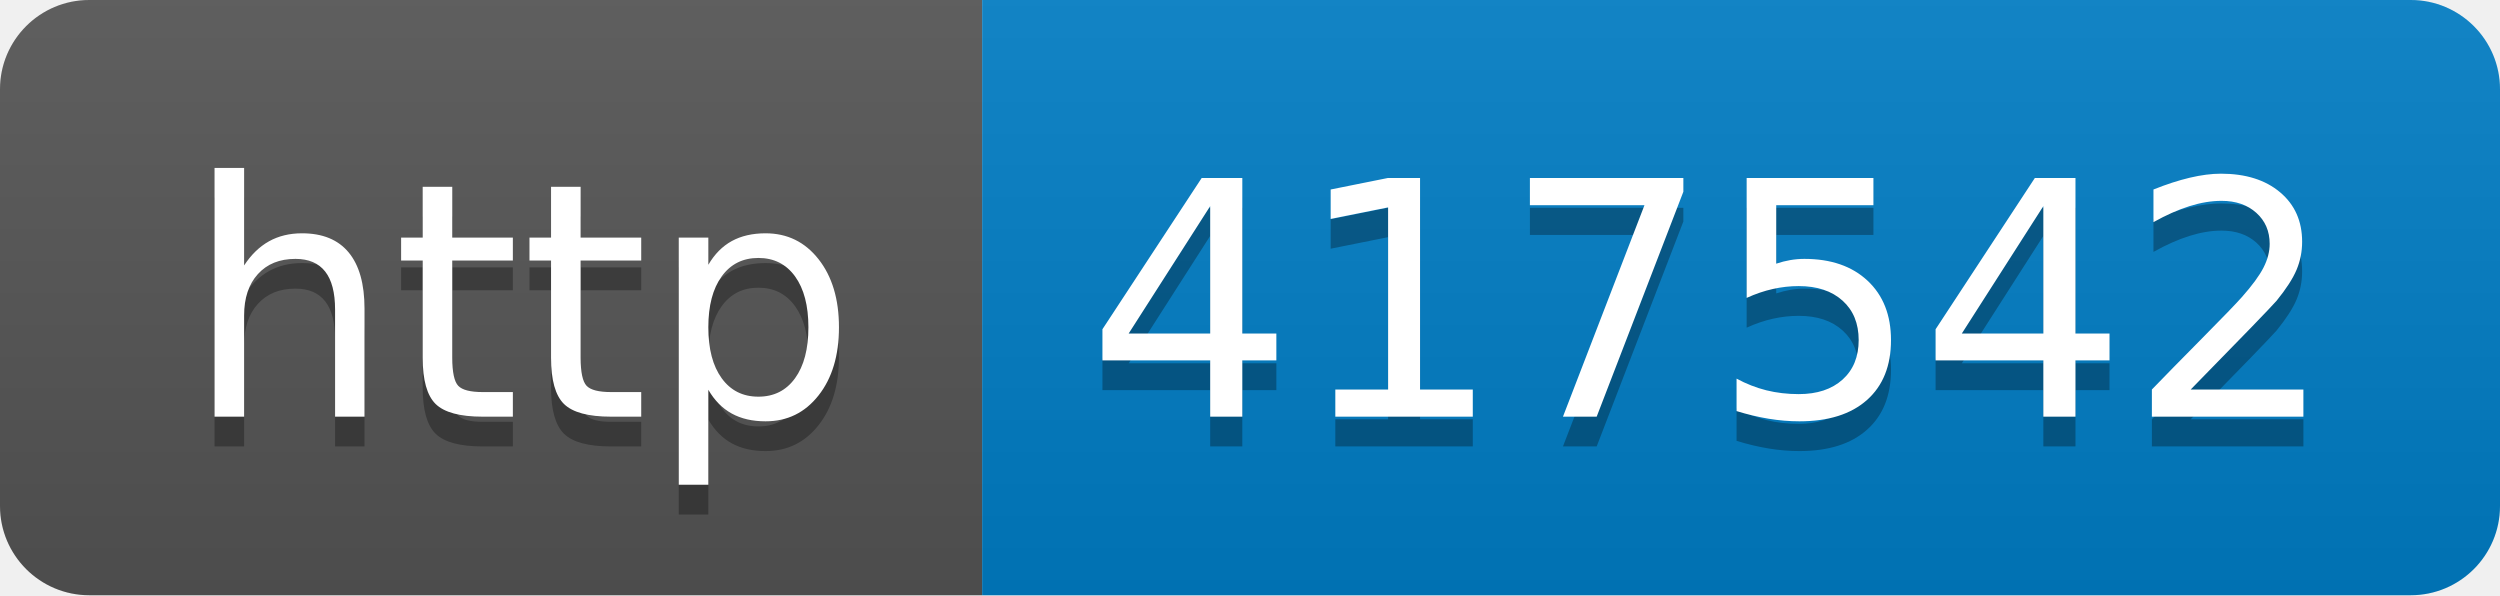
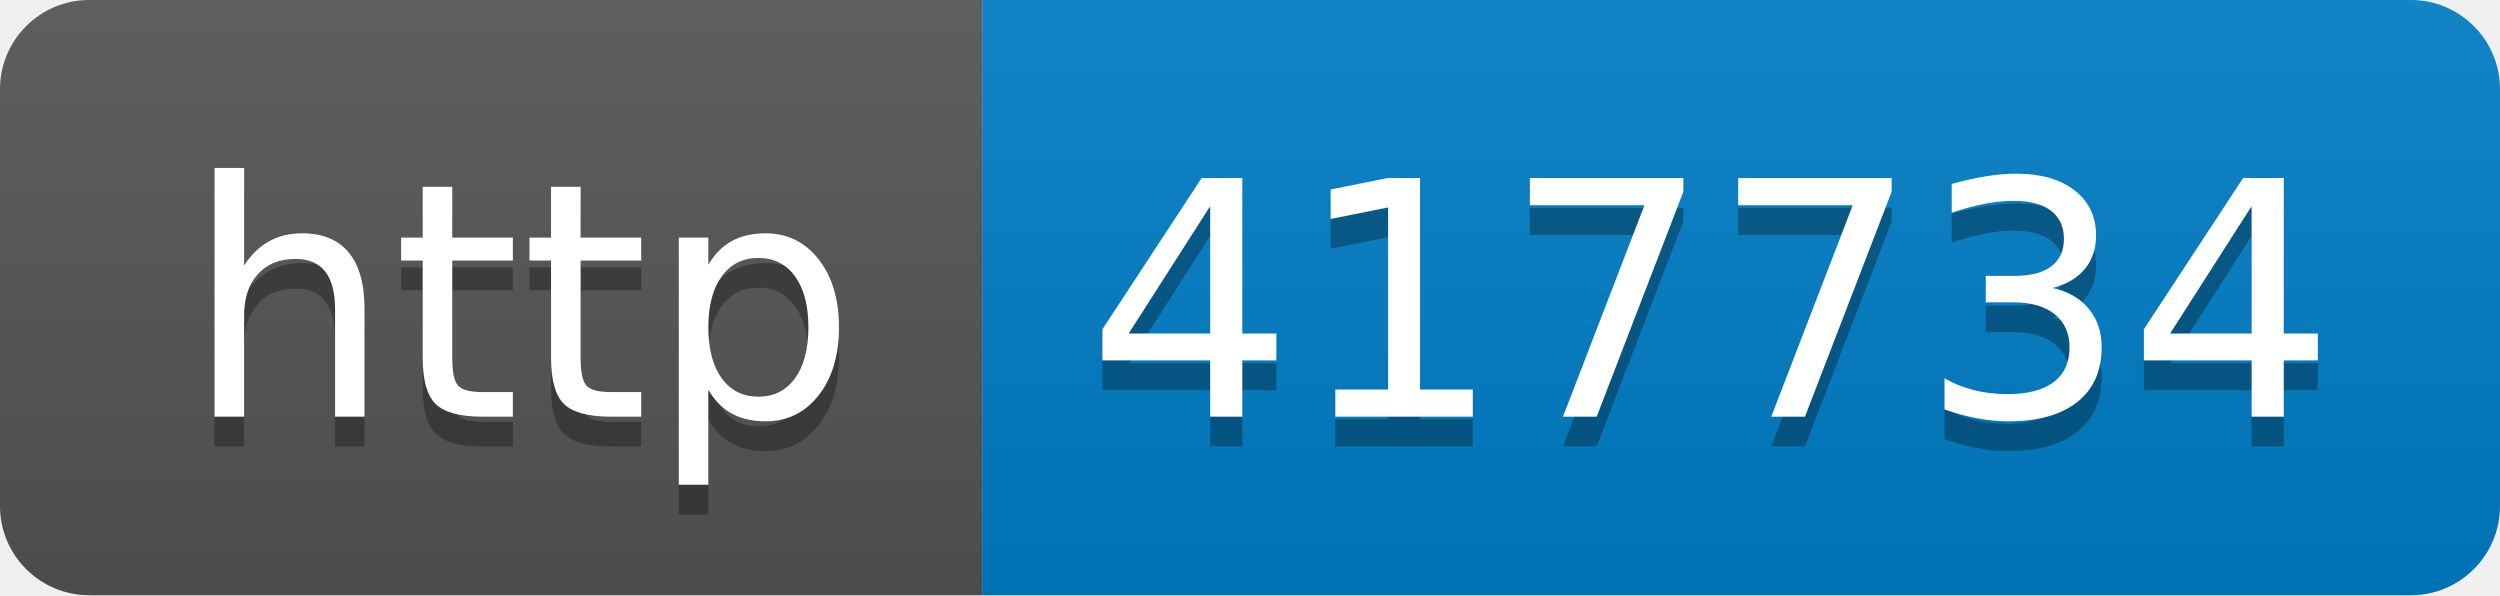
- <svg xmlns="http://www.w3.org/2000/svg" width="84" height="20" role="img" aria-label="http: 417542">
+ <svg xmlns="http://www.w3.org/2000/svg" width="84" height="20" role="img" aria-label="http: 417734">
  <linearGradient id="s" x2="0" y2="100%">
    <stop offset="0" stop-color="#bbb" stop-opacity=".1" />
    <stop offset="1" stop-opacity=".1" />
  </linearGradient>
  <clipPath id="r">
    <rect width="84" height="20" rx="3" fill="#fff" />
  </clipPath>
  <g clip-path="url(#r)">
    <rect width="33" height="20" fill="#555" />
    <rect x="33" width="51" height="20" fill="#007ec6" />
    <rect width="84" height="20" fill="url(#s)" />
  </g>
  <g fill="#fff" text-anchor="middle" font-family="Verdana,Geneva,DejaVu Sans,sans-serif" text-rendering="geometricPrecision" font-size="110">
    <text aria-hidden="true" x="175" y="150" fill="#010101" fill-opacity=".3" transform="scale(.1)" textLength="230">http</text>
    <text x="175" y="140" transform="scale(.1)" fill="#fff" textLength="230">http</text>
-     <text aria-hidden="true" x="575" y="150" fill="#010101" fill-opacity=".3" transform="scale(.1)" textLength="410">417542</text>
-     <text x="575" y="140" transform="scale(.1)" fill="#fff" textLength="410">417542</text>
+     <text aria-hidden="true" x="575" y="150" fill="#010101" fill-opacity=".3" transform="scale(.1)" textLength="410">417734</text>
+     <text x="575" y="140" transform="scale(.1)" fill="#fff" textLength="410">417734</text>
  </g>
</svg>
